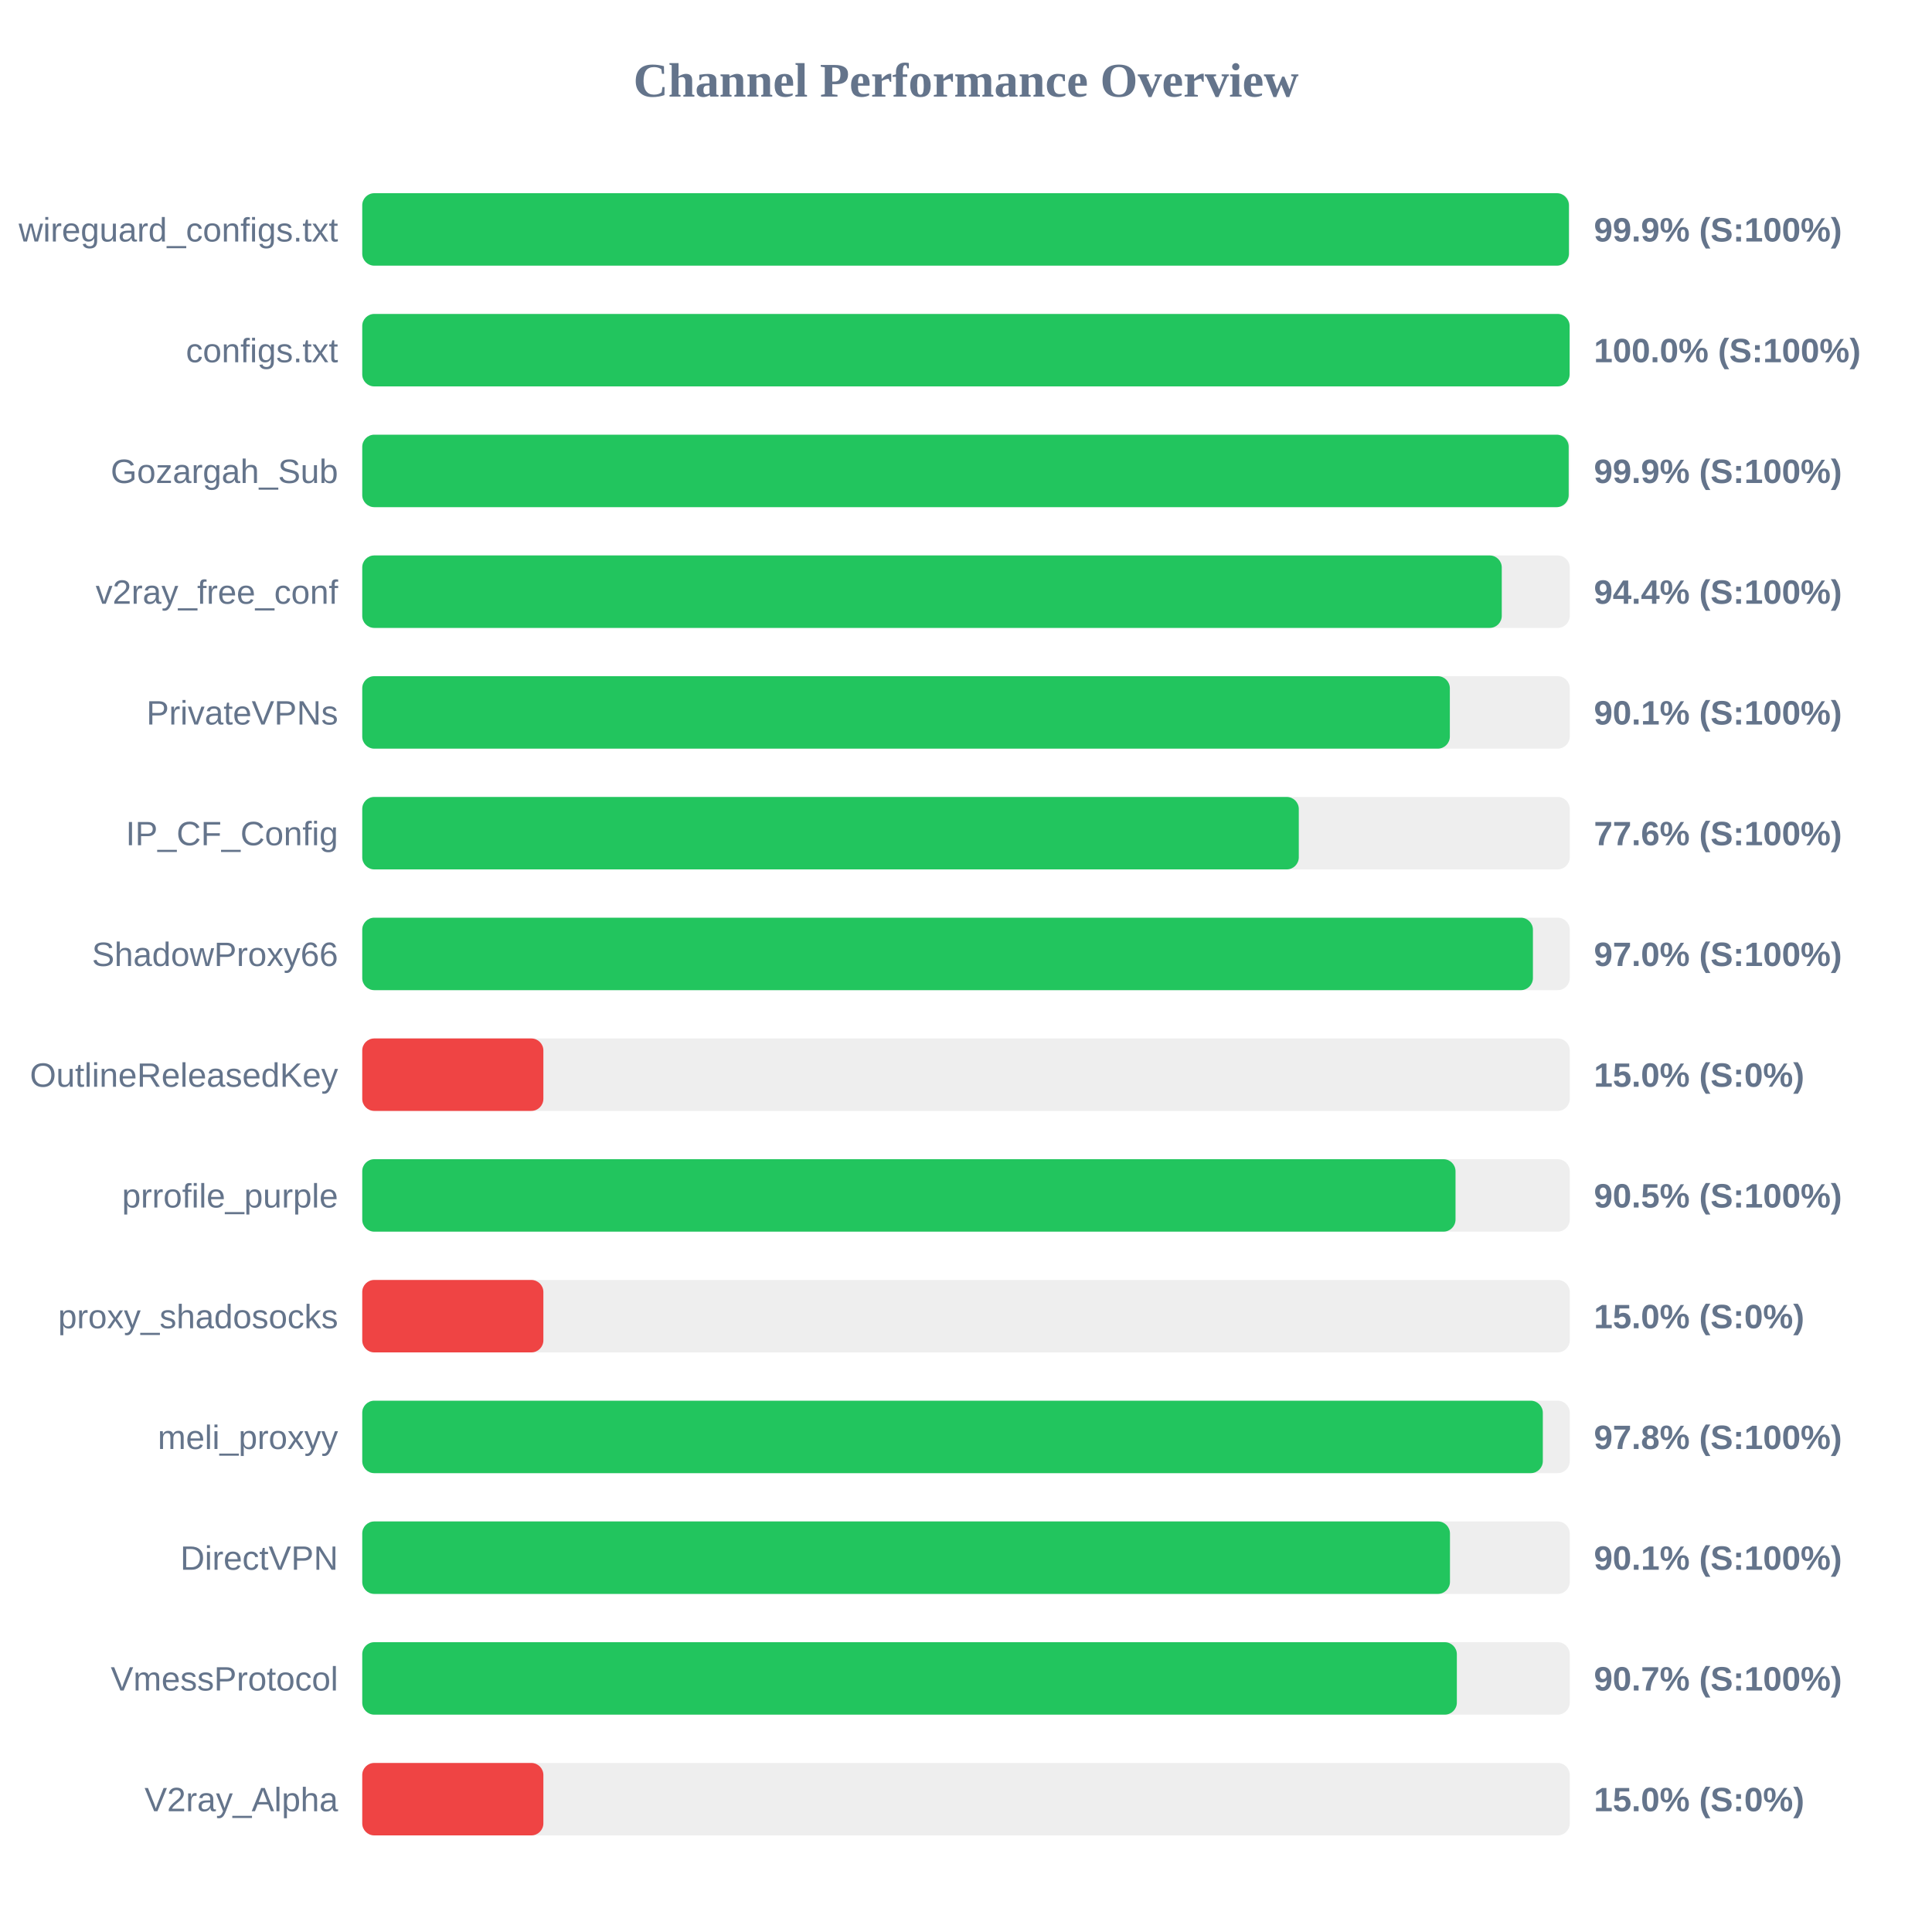
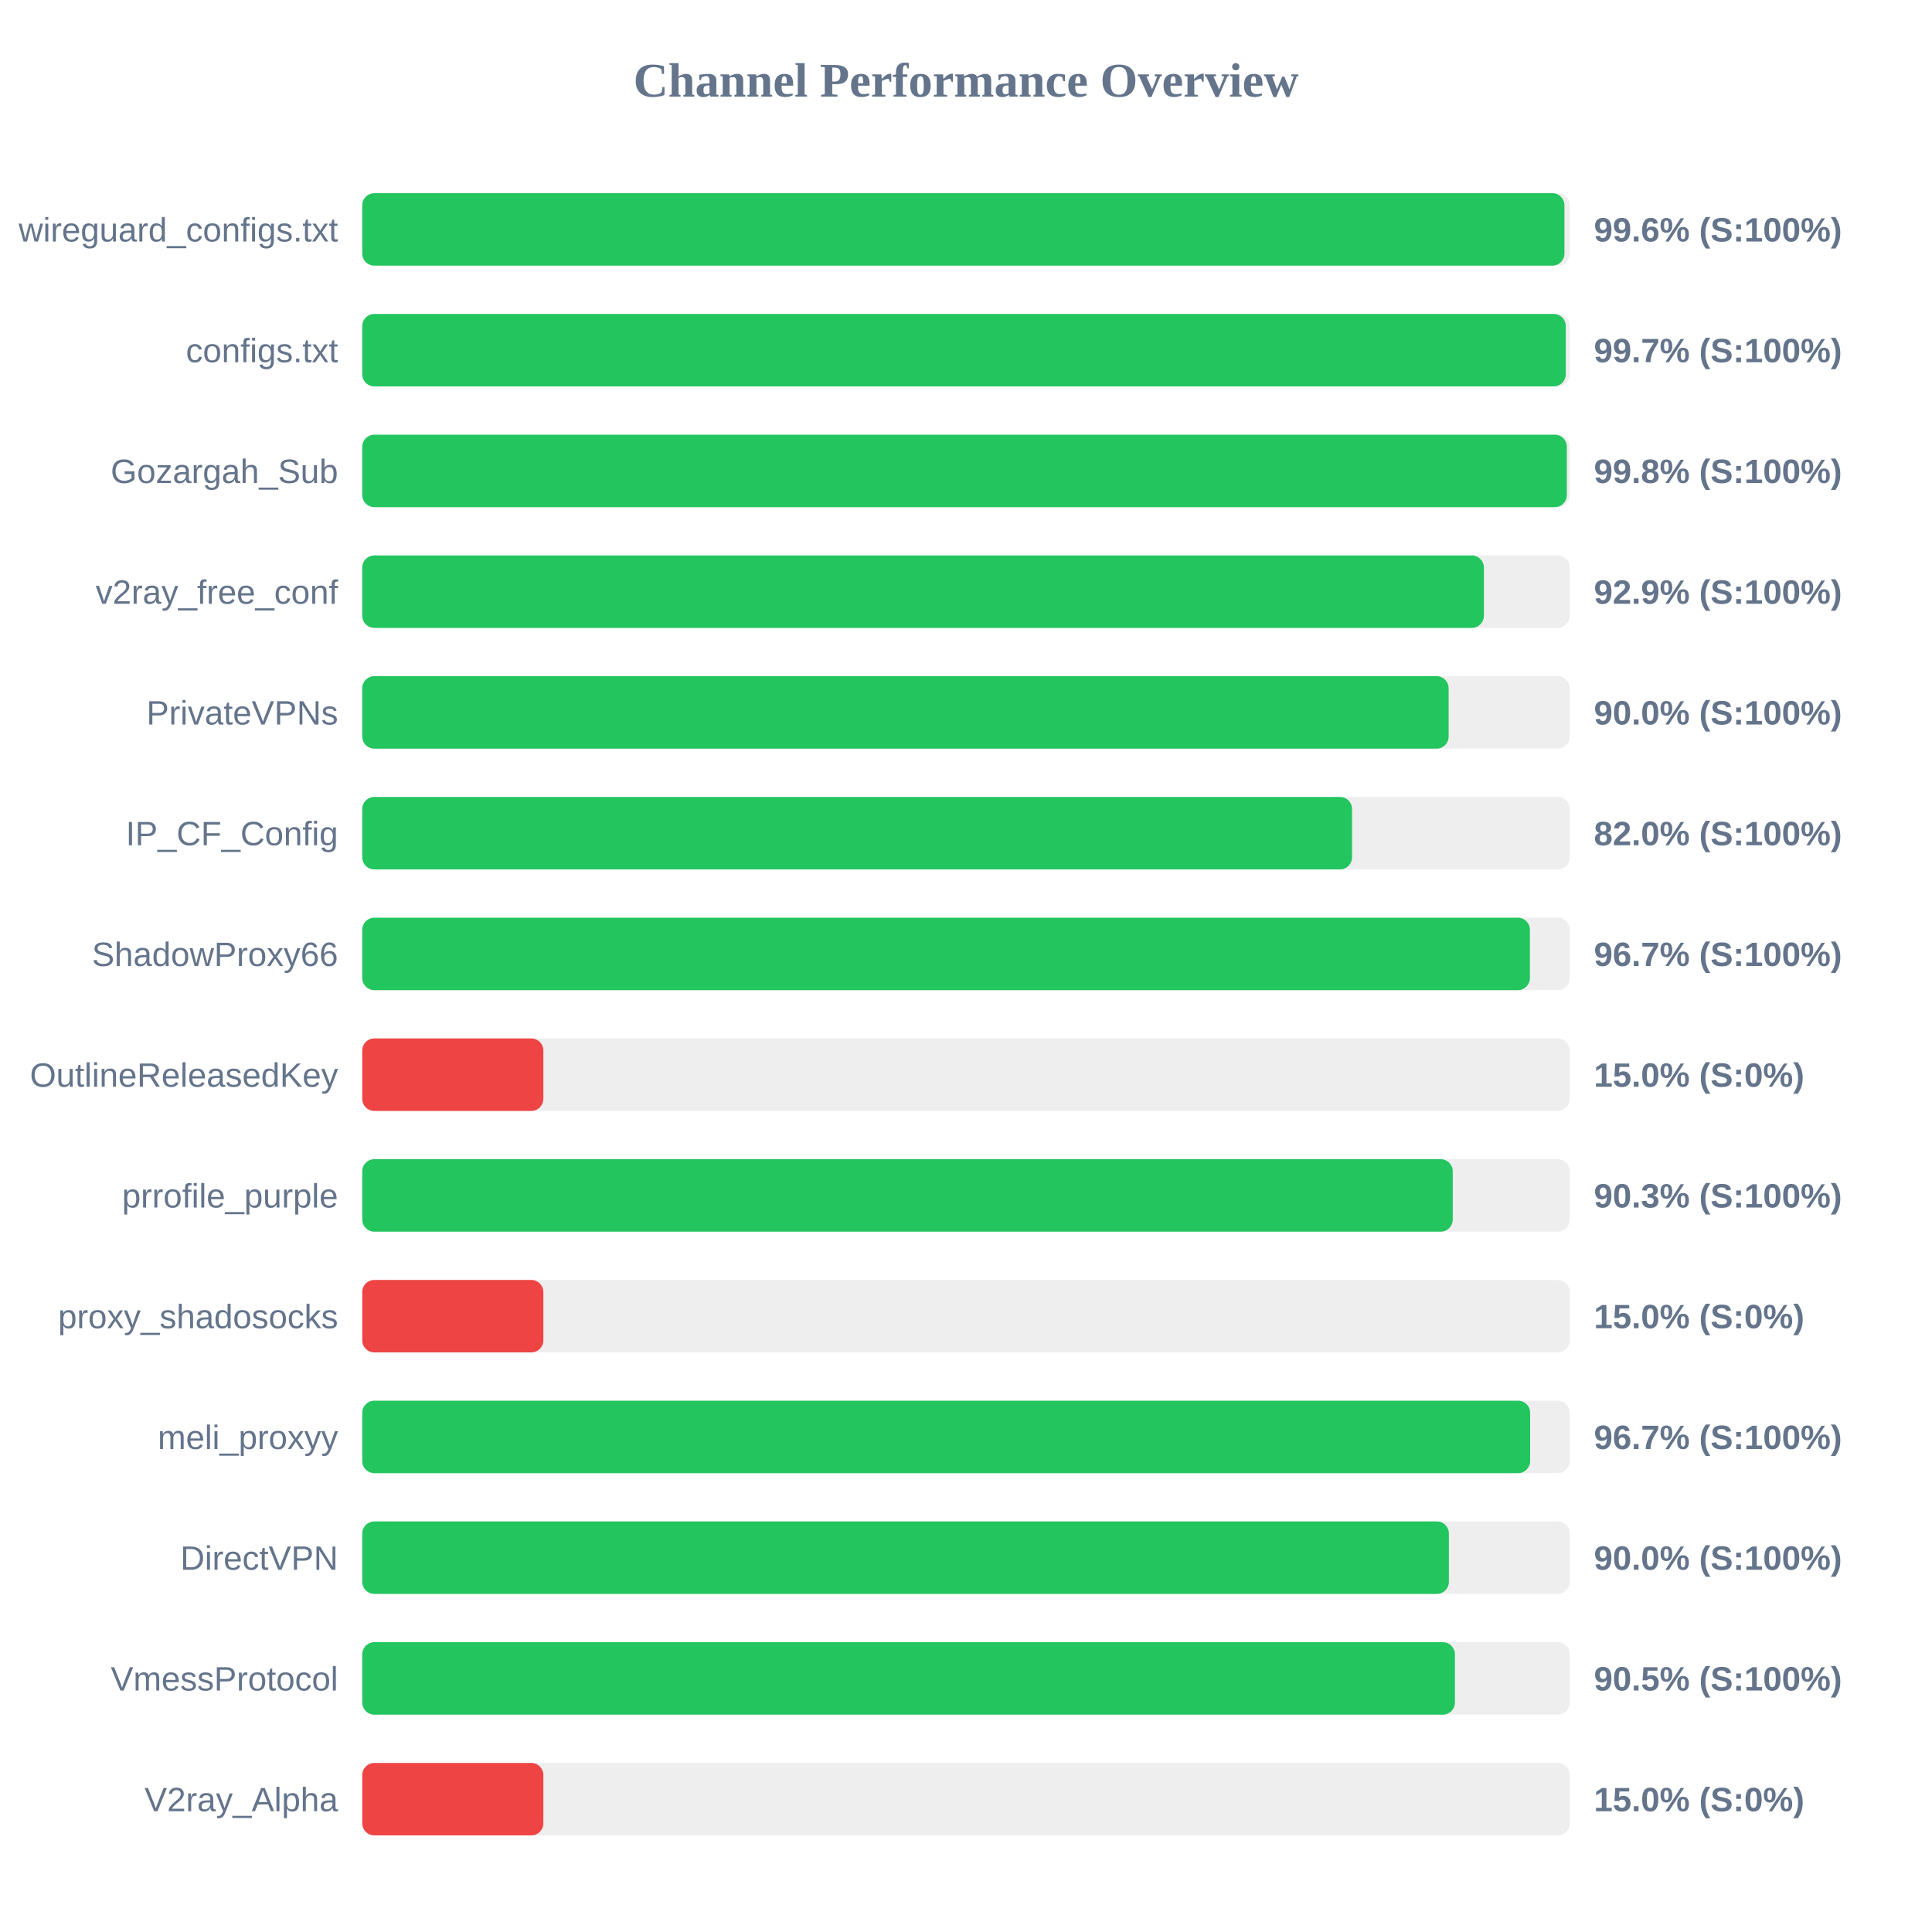
<svg xmlns="http://www.w3.org/2000/svg" width="800" height="800" version="1.1">
  <style>
        .row { font: 14px Arial; fill: #64748b; }
        .score { font: bold 14px Arial; fill: #64748b; }
    </style>
  <text x="400" y="40" text-anchor="middle" font-size="20px" font-weight="bold" fill="#64748b">Channel Performance Overview</text>
  <rect x="150" y="80" width="500" height="30" fill="#eee" rx="5" />
-   <rect x="150" y="80" width="499.65" height="30" fill="#22c55e" rx="5" />
+   <rect x="150" y="80" width="497.8" height="30" fill="#22c55e" rx="5" />
  <text x="140" y="100" text-anchor="end" class="row">wireguard_configs.txt</text>
-   <text x="660" y="100" text-anchor="start" class="score">99.9% (S:100%)</text>
+   <text x="660" y="100" text-anchor="start" class="score">99.6% (S:100%)</text>
  <rect x="150" y="130" width="500" height="30" fill="#eee" rx="5" />
-   <rect x="150" y="130" width="499.95" height="30" fill="#22c55e" rx="5" />
+   <rect x="150" y="130" width="498.35" height="30" fill="#22c55e" rx="5" />
  <text x="140" y="150" text-anchor="end" class="row">configs.txt</text>
-   <text x="660" y="150" text-anchor="start" class="score">100.0% (S:100%)</text>
+   <text x="660" y="150" text-anchor="start" class="score">99.7% (S:100%)</text>
  <rect x="150" y="180" width="500" height="30" fill="#eee" rx="5" />
-   <rect x="150" y="180" width="499.55" height="30" fill="#22c55e" rx="5" />
+   <rect x="150" y="180" width="498.8" height="30" fill="#22c55e" rx="5" />
  <text x="140" y="200" text-anchor="end" class="row">Gozargah_Sub</text>
-   <text x="660" y="200" text-anchor="start" class="score">99.9% (S:100%)</text>
+   <text x="660" y="200" text-anchor="start" class="score">99.8% (S:100%)</text>
  <rect x="150" y="230" width="500" height="30" fill="#eee" rx="5" />
-   <rect x="150" y="230" width="471.85" height="30" fill="#22c55e" rx="5" />
+   <rect x="150" y="230" width="464.45" height="30" fill="#22c55e" rx="5" />
  <text x="140" y="250" text-anchor="end" class="row">v2ray_free_conf</text>
-   <text x="660" y="250" text-anchor="start" class="score">94.4% (S:100%)</text>
+   <text x="660" y="250" text-anchor="start" class="score">92.9% (S:100%)</text>
  <rect x="150" y="280" width="500" height="30" fill="#eee" rx="5" />
-   <rect x="150" y="280" width="450.35" height="30" fill="#22c55e" rx="5" />
+   <rect x="150" y="280" width="449.85" height="30" fill="#22c55e" rx="5" />
  <text x="140" y="300" text-anchor="end" class="row">PrivateVPNs</text>
-   <text x="660" y="300" text-anchor="start" class="score">90.1% (S:100%)</text>
+   <text x="660" y="300" text-anchor="start" class="score">90.0% (S:100%)</text>
  <rect x="150" y="330" width="500" height="30" fill="#eee" rx="5" />
-   <rect x="150" y="330" width="387.8" height="30" fill="#22c55e" rx="5" />
+   <rect x="150" y="330" width="409.85" height="30" fill="#22c55e" rx="5" />
  <text x="140" y="350" text-anchor="end" class="row">IP_CF_Config</text>
-   <text x="660" y="350" text-anchor="start" class="score">77.6% (S:100%)</text>
+   <text x="660" y="350" text-anchor="start" class="score">82.0% (S:100%)</text>
  <rect x="150" y="380" width="500" height="30" fill="#eee" rx="5" />
-   <rect x="150" y="380" width="484.75" height="30" fill="#22c55e" rx="5" />
+   <rect x="150" y="380" width="483.5" height="30" fill="#22c55e" rx="5" />
  <text x="140" y="400" text-anchor="end" class="row">ShadowProxy66</text>
-   <text x="660" y="400" text-anchor="start" class="score">97.0% (S:100%)</text>
+   <text x="660" y="400" text-anchor="start" class="score">96.7% (S:100%)</text>
  <rect x="150" y="430" width="500" height="30" fill="#eee" rx="5" />
  <rect x="150" y="430" width="75.0" height="30" fill="#ef4444" rx="5" />
  <text x="140" y="450" text-anchor="end" class="row">OutlineReleasedKey</text>
  <text x="660" y="450" text-anchor="start" class="score">15.0% (S:0%)</text>
  <rect x="150" y="480" width="500" height="30" fill="#eee" rx="5" />
-   <rect x="150" y="480" width="452.7" height="30" fill="#22c55e" rx="5" />
+   <rect x="150" y="480" width="451.55" height="30" fill="#22c55e" rx="5" />
  <text x="140" y="500" text-anchor="end" class="row">prrofile_purple</text>
-   <text x="660" y="500" text-anchor="start" class="score">90.5% (S:100%)</text>
+   <text x="660" y="500" text-anchor="start" class="score">90.3% (S:100%)</text>
  <rect x="150" y="530" width="500" height="30" fill="#eee" rx="5" />
  <rect x="150" y="530" width="75.0" height="30" fill="#ef4444" rx="5" />
  <text x="140" y="550" text-anchor="end" class="row">proxy_shadosocks</text>
  <text x="660" y="550" text-anchor="start" class="score">15.0% (S:0%)</text>
  <rect x="150" y="580" width="500" height="30" fill="#eee" rx="5" />
-   <rect x="150" y="580" width="488.85" height="30" fill="#22c55e" rx="5" />
+   <rect x="150" y="580" width="483.6" height="30" fill="#22c55e" rx="5" />
  <text x="140" y="600" text-anchor="end" class="row">meli_proxyy</text>
-   <text x="660" y="600" text-anchor="start" class="score">97.8% (S:100%)</text>
+   <text x="660" y="600" text-anchor="start" class="score">96.7% (S:100%)</text>
  <rect x="150" y="630" width="500" height="30" fill="#eee" rx="5" />
-   <rect x="150" y="630" width="450.4" height="30" fill="#22c55e" rx="5" />
+   <rect x="150" y="630" width="449.95" height="30" fill="#22c55e" rx="5" />
  <text x="140" y="650" text-anchor="end" class="row">DirectVPN</text>
-   <text x="660" y="650" text-anchor="start" class="score">90.1% (S:100%)</text>
+   <text x="660" y="650" text-anchor="start" class="score">90.0% (S:100%)</text>
  <rect x="150" y="680" width="500" height="30" fill="#eee" rx="5" />
-   <rect x="150" y="680" width="453.25" height="30" fill="#22c55e" rx="5" />
+   <rect x="150" y="680" width="452.45" height="30" fill="#22c55e" rx="5" />
  <text x="140" y="700" text-anchor="end" class="row">VmessProtocol</text>
-   <text x="660" y="700" text-anchor="start" class="score">90.7% (S:100%)</text>
+   <text x="660" y="700" text-anchor="start" class="score">90.5% (S:100%)</text>
  <rect x="150" y="730" width="500" height="30" fill="#eee" rx="5" />
  <rect x="150" y="730" width="75.0" height="30" fill="#ef4444" rx="5" />
  <text x="140" y="750" text-anchor="end" class="row">V2ray_Alpha</text>
  <text x="660" y="750" text-anchor="start" class="score">15.0% (S:0%)</text>
</svg>
